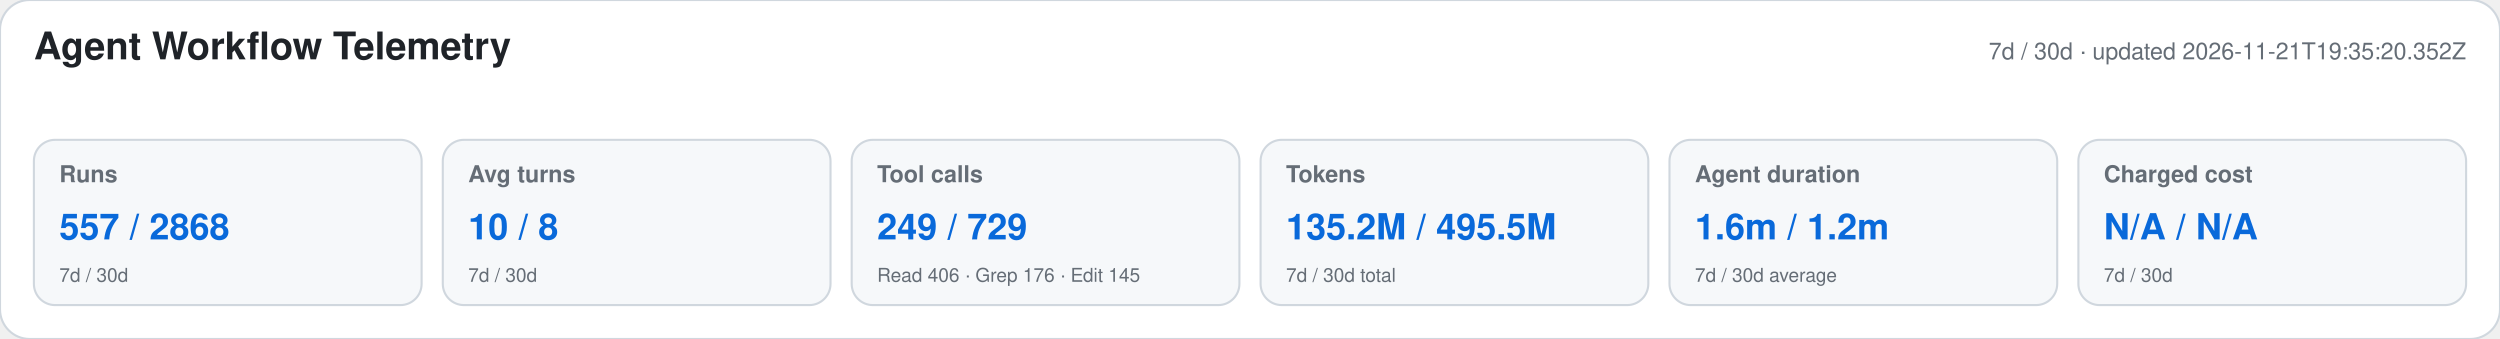
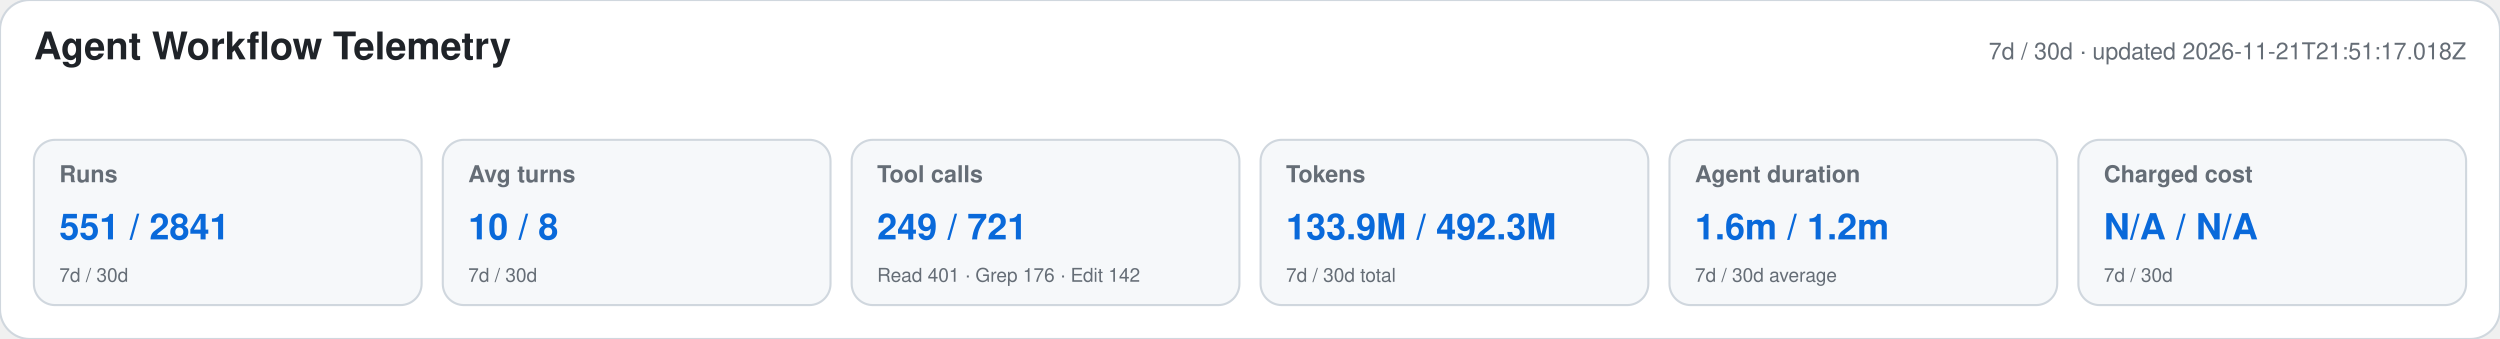
<svg xmlns="http://www.w3.org/2000/svg" width="1180" height="160" viewBox="0 0 1180 160" role="img" aria-labelledby="title desc">
  <style>text{font-family:-apple-system,BlinkMacSystemFont,"Segoe UI",Helvetica,Arial,sans-serif}.heading{font-size:18px;font-weight:650;fill:#1f2328}.meta,.label,.secondary{fill:#656d76}.meta,.label{font-size:11px}.label{font-weight:600}.primary{font-size:17px;font-weight:700;fill:#0969da}.secondary{font-size:9px}</style>
  <rect width="1180" height="160" rx="14" fill="#ffffff" stroke="#d0d7de" />
  <text x="16" y="28" class="heading">Agent Workflow Telemetry</text>
-   <text x="1164" y="28" text-anchor="end" class="meta">7d / 30d · updated 2026-11-21T19:35:20.352Z</text>
+   <text x="1164" y="28" text-anchor="end" class="meta">7d / 30d · updated 2026-11-21T21:51:17.018Z</text>
  <g>
    <rect x="16" y="66" width="183" height="78" rx="10" fill="#f6f8fa" stroke="#d0d7de" />
    <text x="28" y="86" class="label">Runs</text>
-     <text x="28" y="113" class="primary">557 / 2868</text>
+     <text x="28" y="113" class="primary">551 / 2841</text>
    <text x="28" y="133" class="secondary">7d / 30d</text>
  </g>
  <g>
    <rect x="209" y="66" width="183" height="78" rx="10" fill="#f6f8fa" stroke="#d0d7de" />
    <text x="221" y="86" class="label">Avg turns</text>
    <text x="221" y="113" class="primary">10 / 8</text>
    <text x="221" y="133" class="secondary">7d / 30d</text>
  </g>
  <g>
    <rect x="402" y="66" width="183" height="78" rx="10" fill="#f6f8fa" stroke="#d0d7de" />
    <text x="414" y="86" class="label">Tool calls</text>
-     <text x="414" y="113" class="primary">249 / 729</text>
-     <text x="414" y="133" class="secondary">Read 406 · Grep 176 · Edit 145</text>
+     <text x="414" y="113" class="primary">249 / 721</text>
+     <text x="414" y="133" class="secondary">Read 401 · Grep 176 · Edit 142</text>
  </g>
  <g>
    <rect x="595" y="66" width="183" height="78" rx="10" fill="#f6f8fa" stroke="#d0d7de" />
    <text x="607" y="86" class="label">Tokens</text>
-     <text x="607" y="113" class="primary">135.2M / 495.5M</text>
+     <text x="607" y="113" class="primary">133.9M / 492.3M</text>
    <text x="607" y="133" class="secondary">7d / 30d total</text>
  </g>
  <g>
    <rect x="788" y="66" width="183" height="78" rx="10" fill="#f6f8fa" stroke="#d0d7de" />
    <text x="800" y="86" class="label">Agent duration</text>
    <text x="800" y="113" class="primary">1.6m / 1.2m</text>
    <text x="800" y="133" class="secondary">7d / 30d average</text>
  </g>
  <g>
    <rect x="981" y="66" width="183" height="78" rx="10" fill="#f6f8fa" stroke="#d0d7de" />
    <text x="993" y="86" class="label">Charged cost</text>
    <text x="993" y="113" class="primary">N/A / N/A</text>
    <text x="993" y="133" class="secondary">7d / 30d</text>
  </g>
</svg>
